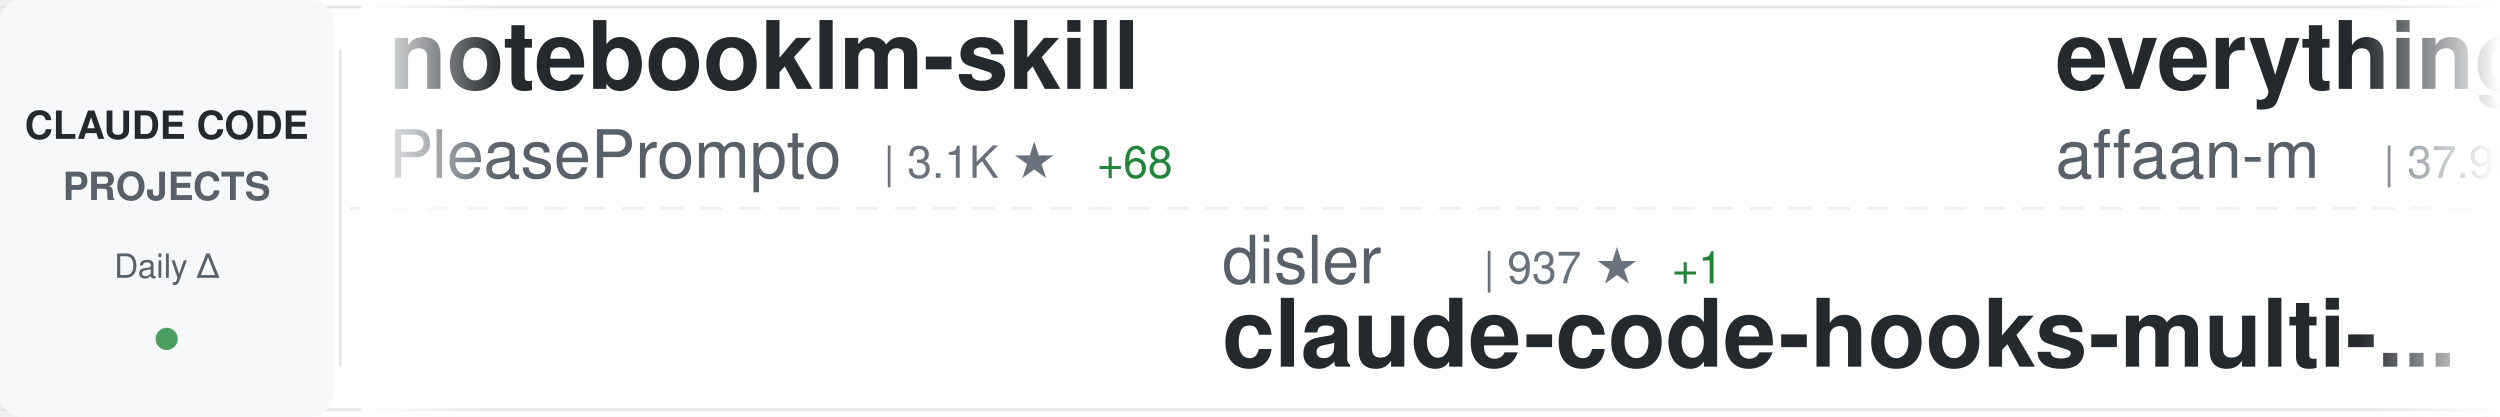
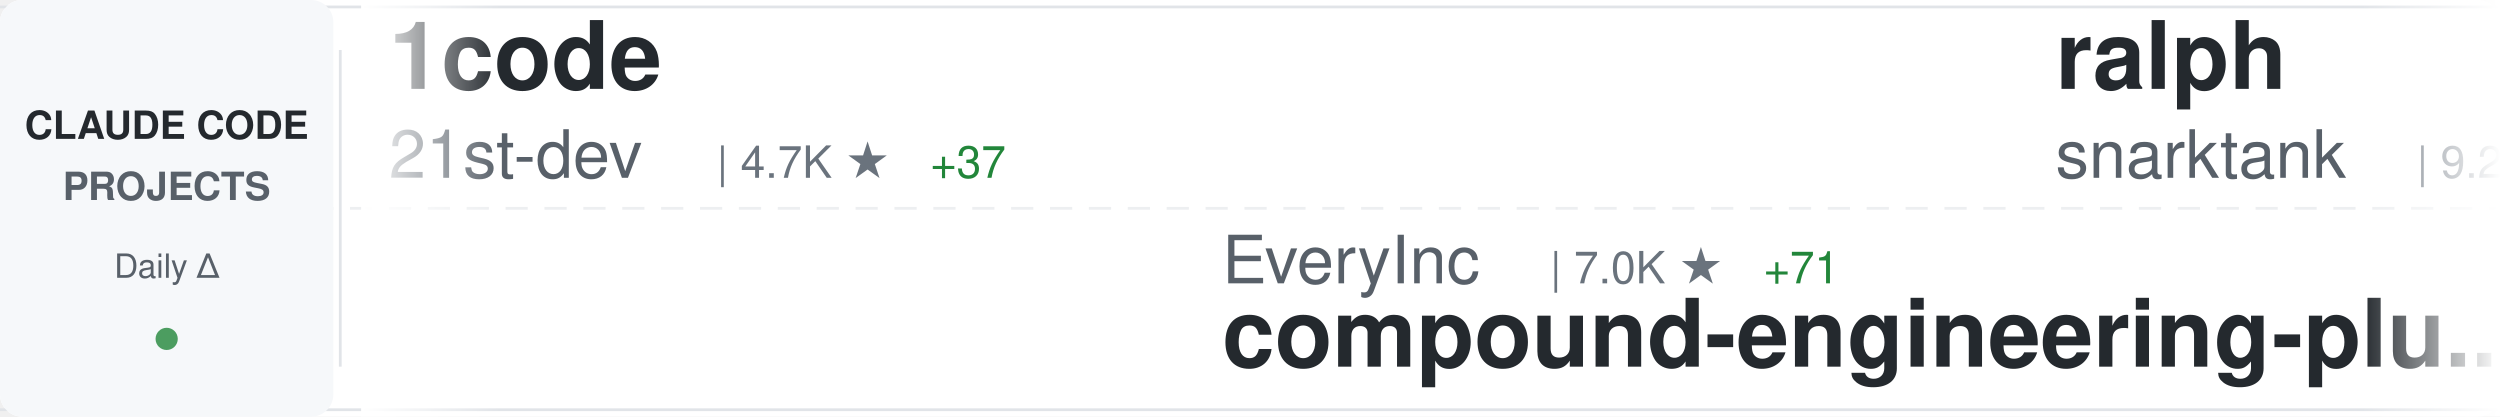
<svg xmlns="http://www.w3.org/2000/svg" width="900" height="150">
  <defs>
    <linearGradient id="awesomeLeftFade" x1="0%" y1="0%" x2="100%" y2="0%">
      <stop offset="0%" style="stop-color:#ffffff;stop-opacity:1" />
      <stop offset="100%" style="stop-color:#ffffff;stop-opacity:0" />
    </linearGradient>
    <linearGradient id="awesomeRightFade" x1="0%" y1="0%" x2="100%" y2="0%">
      <stop offset="0%" style="stop-color:#ffffff;stop-opacity:0" />
      <stop offset="100%" style="stop-color:#ffffff;stop-opacity:1" />
    </linearGradient>
  </defs>
  <rect width="900" height="150" fill="#ffffff" rx="8" />
  <rect x="0" y="2" width="900" height="1" fill="#e1e4e8" />
  <rect x="0" y="147" width="900" height="1" fill="#e1e4e8" />
  <line x1="0" y1="75" x2="900" y2="75" stroke="#e1e4e8" stroke-width="1" stroke-dasharray="8 6" opacity="0.6" />
  <rect x="0" y="0" width="120" height="150" fill="#f6f8fa" rx="8" />
  <text x="60" y="50" font-family="-apple-system, BlinkMacSystemFont, 'Segoe UI', Helvetica, Arial, sans-serif" font-size="14" font-weight="600" fill="#24292e" text-anchor="middle">CLAUDE CODE</text>
  <text x="60" y="72" font-family="-apple-system, BlinkMacSystemFont, 'Segoe UI', Helvetica, Arial, sans-serif" font-size="14" font-weight="600" fill="#586069" text-anchor="middle">PROJECTS</text>
  <text x="60" y="100" font-family="-apple-system, BlinkMacSystemFont, 'Segoe UI', Helvetica, Arial, sans-serif" font-size="12" font-weight="500" fill="#586069" text-anchor="middle">Daily Δ</text>
  <circle cx="60" cy="122" r="4" fill="#22863a" opacity="0.8" />
  <rect x="122" y="18" width="1" height="114" fill="#e1e4e8" />
  <clipPath id="awesomeTickerClip">
    <rect x="130" y="0" width="770" height="150" />
  </clipPath>
  <g clip-path="url(#awesomeTickerClip)">
    <g id="awesomeTickerItems">
      <animateTransform attributeName="transform" attributeType="XML" type="translate" from="0 0" to="-3000 0" dur="54s" repeatCount="indefinite" />
      <g transform="translate(0, 0)">
-         <text x="140" y="32" font-family="-apple-system, BlinkMacSystemFont, 'Segoe UI', Helvetica, Arial, sans-serif" font-size="34" font-weight="600" fill="#24292e">notebooklm-skill</text>
-         <text x="140" y="64" font-family="-apple-system, BlinkMacSystemFont, 'Segoe UI', Helvetica, Arial, sans-serif" font-size="24" font-weight="400" fill="#586069">PleasePrompto</text>
-         <text x="318" y="64" font-family="-apple-system, BlinkMacSystemFont, 'Segoe UI', Helvetica, Arial, sans-serif" font-size="16" font-weight="500" fill="#6a737d">| 3.1K ★</text>
-         <text x="395" y="64" font-family="-apple-system, BlinkMacSystemFont, 'Segoe UI', Helvetica, Arial, sans-serif" font-size="16" font-weight="500" fill="#22863a"> +68</text>
+         <text x="140" y="32" font-family="-apple-system, BlinkMacSystemFont, 'Segoe UI', Helvetica, Arial, sans-serif" font-size="34" font-weight="600" fill="#24292e">1code</text>
+         <text x="140" y="64" font-family="-apple-system, BlinkMacSystemFont, 'Segoe UI', Helvetica, Arial, sans-serif" font-size="24" font-weight="400" fill="#586069">21st-dev</text>
+         <text x="258" y="64" font-family="-apple-system, BlinkMacSystemFont, 'Segoe UI', Helvetica, Arial, sans-serif" font-size="16" font-weight="500" fill="#6a737d">| 4.7K ★</text>
+         <text x="335" y="64" font-family="-apple-system, BlinkMacSystemFont, 'Segoe UI', Helvetica, Arial, sans-serif" font-size="16" font-weight="500" fill="#22863a"> +37</text>
      </g>
      <g transform="translate(300, 0)">
-         <text x="140" y="102" font-family="-apple-system, BlinkMacSystemFont, 'Segoe UI', Helvetica, Arial, sans-serif" font-size="24" font-weight="400" fill="#586069">disler</text>
-         <text x="234" y="102" font-family="-apple-system, BlinkMacSystemFont, 'Segoe UI', Helvetica, Arial, sans-serif" font-size="16" font-weight="500" fill="#6a737d">| 937 ★</text>
-         <text x="302" y="102" font-family="-apple-system, BlinkMacSystemFont, 'Segoe UI', Helvetica, Arial, sans-serif" font-size="16" font-weight="500" fill="#22863a"> +1</text>
-         <text x="140" y="132" font-family="-apple-system, BlinkMacSystemFont, 'Segoe UI', Helvetica, Arial, sans-serif" font-size="34" font-weight="600" fill="#24292e">claude-code-hooks-multi-...</text>
+         <text x="140" y="102" font-family="-apple-system, BlinkMacSystemFont, 'Segoe UI', Helvetica, Arial, sans-serif" font-size="24" font-weight="400" fill="#586069">EveryInc</text>
+         <text x="258" y="102" font-family="-apple-system, BlinkMacSystemFont, 'Segoe UI', Helvetica, Arial, sans-serif" font-size="16" font-weight="500" fill="#6a737d">| 7.0K ★</text>
+         <text x="335" y="102" font-family="-apple-system, BlinkMacSystemFont, 'Segoe UI', Helvetica, Arial, sans-serif" font-size="16" font-weight="500" fill="#22863a"> +71</text>
+         <text x="140" y="132" font-family="-apple-system, BlinkMacSystemFont, 'Segoe UI', Helvetica, Arial, sans-serif" font-size="34" font-weight="600" fill="#24292e">compound-engineering-plu...</text>
      </g>
      <g transform="translate(600, 0)">
-         <text x="140" y="32" font-family="-apple-system, BlinkMacSystemFont, 'Segoe UI', Helvetica, Arial, sans-serif" font-size="34" font-weight="600" fill="#24292e">everything-claude-code</text>
-         <text x="140" y="64" font-family="-apple-system, BlinkMacSystemFont, 'Segoe UI', Helvetica, Arial, sans-serif" font-size="24" font-weight="400" fill="#586069">affaan-m</text>
-         <text x="258" y="64" font-family="-apple-system, BlinkMacSystemFont, 'Segoe UI', Helvetica, Arial, sans-serif" font-size="16" font-weight="500" fill="#6a737d">| 37.9K ★</text>
-         <text x="344" y="64" font-family="-apple-system, BlinkMacSystemFont, 'Segoe UI', Helvetica, Arial, sans-serif" font-size="16" font-weight="500" fill="#22863a"> +970</text>
+         <text x="140" y="32" font-family="-apple-system, BlinkMacSystemFont, 'Segoe UI', Helvetica, Arial, sans-serif" font-size="34" font-weight="600" fill="#24292e">ralph</text>
+         <text x="140" y="64" font-family="-apple-system, BlinkMacSystemFont, 'Segoe UI', Helvetica, Arial, sans-serif" font-size="24" font-weight="400" fill="#586069">snarktank</text>
+         <text x="270" y="64" font-family="-apple-system, BlinkMacSystemFont, 'Segoe UI', Helvetica, Arial, sans-serif" font-size="16" font-weight="500" fill="#6a737d">| 9.2K ★</text>
+         <text x="347" y="64" font-family="-apple-system, BlinkMacSystemFont, 'Segoe UI', Helvetica, Arial, sans-serif" font-size="16" font-weight="500" fill="#22863a"> +124</text>
      </g>
      <g transform="translate(900, 0)">
-         <text x="140" y="102" font-family="-apple-system, BlinkMacSystemFont, 'Segoe UI', Helvetica, Arial, sans-serif" font-size="24" font-weight="400" fill="#586069">jarrodwatts</text>
-         <text x="294" y="102" font-family="-apple-system, BlinkMacSystemFont, 'Segoe UI', Helvetica, Arial, sans-serif" font-size="16" font-weight="500" fill="#6a737d">| 900 ★</text>
-         <text x="362" y="102" font-family="-apple-system, BlinkMacSystemFont, 'Segoe UI', Helvetica, Arial, sans-serif" font-size="16" font-weight="500" fill="#22863a"> +9</text>
-         <text x="140" y="132" font-family="-apple-system, BlinkMacSystemFont, 'Segoe UI', Helvetica, Arial, sans-serif" font-size="34" font-weight="600" fill="#24292e">claude-code-config</text>
+         <text x="140" y="102" font-family="-apple-system, BlinkMacSystemFont, 'Segoe UI', Helvetica, Arial, sans-serif" font-size="24" font-weight="400" fill="#586069">anomalyco</text>
+         <text x="270" y="102" font-family="-apple-system, BlinkMacSystemFont, 'Segoe UI', Helvetica, Arial, sans-serif" font-size="16" font-weight="500" fill="#6a737d">| 95.8K ★</text>
+         <text x="356" y="102" font-family="-apple-system, BlinkMacSystemFont, 'Segoe UI', Helvetica, Arial, sans-serif" font-size="16" font-weight="500" fill="#22863a"> +1.1K</text>
+         <text x="140" y="132" font-family="-apple-system, BlinkMacSystemFont, 'Segoe UI', Helvetica, Arial, sans-serif" font-size="34" font-weight="600" fill="#24292e">opencode</text>
      </g>
      <g transform="translate(1200, 0)">
-         <text x="140" y="32" font-family="-apple-system, BlinkMacSystemFont, 'Segoe UI', Helvetica, Arial, sans-serif" font-size="34" font-weight="600" fill="#24292e">vibe-kanban</text>
-         <text x="140" y="64" font-family="-apple-system, BlinkMacSystemFont, 'Segoe UI', Helvetica, Arial, sans-serif" font-size="24" font-weight="400" fill="#586069">BloopAI</text>
-         <text x="246" y="64" font-family="-apple-system, BlinkMacSystemFont, 'Segoe UI', Helvetica, Arial, sans-serif" font-size="16" font-weight="500" fill="#6a737d">| 20.2K ★</text>
-         <text x="332" y="64" font-family="-apple-system, BlinkMacSystemFont, 'Segoe UI', Helvetica, Arial, sans-serif" font-size="16" font-weight="500" fill="#22863a"> +160</text>
+         <text x="140" y="32" font-family="-apple-system, BlinkMacSystemFont, 'Segoe UI', Helvetica, Arial, sans-serif" font-size="34" font-weight="600" fill="#24292e">claude-code-tresor</text>
+         <text x="140" y="64" font-family="-apple-system, BlinkMacSystemFont, 'Segoe UI', Helvetica, Arial, sans-serif" font-size="24" font-weight="400" fill="#586069">alirezarezvani</text>
+         <text x="330" y="64" font-family="-apple-system, BlinkMacSystemFont, 'Segoe UI', Helvetica, Arial, sans-serif" font-size="16" font-weight="500" fill="#6a737d">| 492 ★</text>
+         <text x="398" y="64" font-family="-apple-system, BlinkMacSystemFont, 'Segoe UI', Helvetica, Arial, sans-serif" font-size="16" font-weight="500" fill="#22863a"> +3</text>
      </g>
      <g transform="translate(1500, 0)">
-         <text x="140" y="102" font-family="-apple-system, BlinkMacSystemFont, 'Segoe UI', Helvetica, Arial, sans-serif" font-size="24" font-weight="400" fill="#586069">anthropics</text>
-         <text x="282" y="102" font-family="-apple-system, BlinkMacSystemFont, 'Segoe UI', Helvetica, Arial, sans-serif" font-size="16" font-weight="500" fill="#6a737d">| 1.3K ★</text>
-         <text x="359" y="102" font-family="-apple-system, BlinkMacSystemFont, 'Segoe UI', Helvetica, Arial, sans-serif" font-size="16" font-weight="500" fill="#22863a"> +10</text>
-         <text x="140" y="132" font-family="-apple-system, BlinkMacSystemFont, 'Segoe UI', Helvetica, Arial, sans-serif" font-size="34" font-weight="600" fill="#24292e">claude-agent-sdk-demos</text>
+         <text x="140" y="102" font-family="-apple-system, BlinkMacSystemFont, 'Segoe UI', Helvetica, Arial, sans-serif" font-size="24" font-weight="400" fill="#586069">1rgs</text>
+         <text x="210" y="102" font-family="-apple-system, BlinkMacSystemFont, 'Segoe UI', Helvetica, Arial, sans-serif" font-size="16" font-weight="500" fill="#6a737d">| 3.0K ★</text>
+         <text x="287" y="102" font-family="-apple-system, BlinkMacSystemFont, 'Segoe UI', Helvetica, Arial, sans-serif" font-size="16" font-weight="500" fill="#22863a"> +6</text>
+         <text x="140" y="132" font-family="-apple-system, BlinkMacSystemFont, 'Segoe UI', Helvetica, Arial, sans-serif" font-size="34" font-weight="600" fill="#24292e">claude-code-proxy</text>
      </g>
      <g transform="translate(1800, 0)">
-         <text x="140" y="32" font-family="-apple-system, BlinkMacSystemFont, 'Segoe UI', Helvetica, Arial, sans-serif" font-size="34" font-weight="600" fill="#24292e">claude-code-guide</text>
-         <text x="140" y="64" font-family="-apple-system, BlinkMacSystemFont, 'Segoe UI', Helvetica, Arial, sans-serif" font-size="24" font-weight="400" fill="#586069">zebbern</text>
-         <text x="246" y="64" font-family="-apple-system, BlinkMacSystemFont, 'Segoe UI', Helvetica, Arial, sans-serif" font-size="16" font-weight="500" fill="#6a737d">| 3.3K ★</text>
-         <text x="323" y="64" font-family="-apple-system, BlinkMacSystemFont, 'Segoe UI', Helvetica, Arial, sans-serif" font-size="16" font-weight="500" fill="#22863a"> +9</text>
+         <text x="140" y="32" font-family="-apple-system, BlinkMacSystemFont, 'Segoe UI', Helvetica, Arial, sans-serif" font-size="34" font-weight="600" fill="#24292e">browser-use</text>
+         <text x="140" y="64" font-family="-apple-system, BlinkMacSystemFont, 'Segoe UI', Helvetica, Arial, sans-serif" font-size="24" font-weight="400" fill="#586069">browser-use</text>
+         <text x="294" y="64" font-family="-apple-system, BlinkMacSystemFont, 'Segoe UI', Helvetica, Arial, sans-serif" font-size="16" font-weight="500" fill="#6a737d">| 77.6K ★</text>
+         <text x="380" y="64" font-family="-apple-system, BlinkMacSystemFont, 'Segoe UI', Helvetica, Arial, sans-serif" font-size="16" font-weight="500" fill="#22863a"> +76</text>
      </g>
      <g transform="translate(2100, 0)">
-         <text x="140" y="102" font-family="-apple-system, BlinkMacSystemFont, 'Segoe UI', Helvetica, Arial, sans-serif" font-size="24" font-weight="400" fill="#586069">VoltAgent</text>
-         <text x="270" y="102" font-family="-apple-system, BlinkMacSystemFont, 'Segoe UI', Helvetica, Arial, sans-serif" font-size="16" font-weight="500" fill="#6a737d">| 9.4K ★</text>
-         <text x="347" y="102" font-family="-apple-system, BlinkMacSystemFont, 'Segoe UI', Helvetica, Arial, sans-serif" font-size="16" font-weight="500" fill="#22863a"> +99</text>
-         <text x="140" y="132" font-family="-apple-system, BlinkMacSystemFont, 'Segoe UI', Helvetica, Arial, sans-serif" font-size="34" font-weight="600" fill="#24292e">awesome-claude-code-suba...</text>
+         <text x="140" y="102" font-family="-apple-system, BlinkMacSystemFont, 'Segoe UI', Helvetica, Arial, sans-serif" font-size="24" font-weight="400" fill="#586069">manzaltu</text>
+         <text x="258" y="102" font-family="-apple-system, BlinkMacSystemFont, 'Segoe UI', Helvetica, Arial, sans-serif" font-size="16" font-weight="500" fill="#6a737d">| 1.3K ★</text>
+         <text x="335" y="102" font-family="-apple-system, BlinkMacSystemFont, 'Segoe UI', Helvetica, Arial, sans-serif" font-size="16" font-weight="500" fill="#22863a"> +3</text>
+         <text x="140" y="132" font-family="-apple-system, BlinkMacSystemFont, 'Segoe UI', Helvetica, Arial, sans-serif" font-size="34" font-weight="600" fill="#24292e">claude-code-ide.el</text>
      </g>
      <g transform="translate(2400, 0)">
-         <text x="140" y="32" font-family="-apple-system, BlinkMacSystemFont, 'Segoe UI', Helvetica, Arial, sans-serif" font-size="34" font-weight="600" fill="#24292e">claude-code-cookbook</text>
-         <text x="140" y="64" font-family="-apple-system, BlinkMacSystemFont, 'Segoe UI', Helvetica, Arial, sans-serif" font-size="24" font-weight="400" fill="#586069">wasabeef</text>
-         <text x="258" y="64" font-family="-apple-system, BlinkMacSystemFont, 'Segoe UI', Helvetica, Arial, sans-serif" font-size="16" font-weight="500" fill="#6a737d">| 993 ★</text>
-         <text x="326" y="64" font-family="-apple-system, BlinkMacSystemFont, 'Segoe UI', Helvetica, Arial, sans-serif" font-size="16" font-weight="500" fill="#22863a"> +2</text>
+         <text x="140" y="32" font-family="-apple-system, BlinkMacSystemFont, 'Segoe UI', Helvetica, Arial, sans-serif" font-size="34" font-weight="600" fill="#24292e">claude-coder</text>
+         <text x="140" y="64" font-family="-apple-system, BlinkMacSystemFont, 'Segoe UI', Helvetica, Arial, sans-serif" font-size="24" font-weight="400" fill="#586069">kodu-ai</text>
+         <text x="246" y="64" font-family="-apple-system, BlinkMacSystemFont, 'Segoe UI', Helvetica, Arial, sans-serif" font-size="16" font-weight="500" fill="#6a737d">| 5.3K ★</text>
+         <text x="323" y="64" font-family="-apple-system, BlinkMacSystemFont, 'Segoe UI', Helvetica, Arial, sans-serif" font-size="16" font-weight="500" fill="#22863a"> +1</text>
      </g>
      <g transform="translate(2700, 0)">
-         <text x="140" y="102" font-family="-apple-system, BlinkMacSystemFont, 'Segoe UI', Helvetica, Arial, sans-serif" font-size="24" font-weight="400" fill="#586069">anthropics</text>
-         <text x="282" y="102" font-family="-apple-system, BlinkMacSystemFont, 'Segoe UI', Helvetica, Arial, sans-serif" font-size="16" font-weight="500" fill="#6a737d">| 565 ★</text>
-         <text x="140" y="132" font-family="-apple-system, BlinkMacSystemFont, 'Segoe UI', Helvetica, Arial, sans-serif" font-size="34" font-weight="600" fill="#24292e">claude-code-base-action</text>
+         <text x="140" y="102" font-family="-apple-system, BlinkMacSystemFont, 'Segoe UI', Helvetica, Arial, sans-serif" font-size="24" font-weight="400" fill="#586069">https-deeplearning-ai</text>
+         <text x="414" y="102" font-family="-apple-system, BlinkMacSystemFont, 'Segoe UI', Helvetica, Arial, sans-serif" font-size="16" font-weight="500" fill="#6a737d">| 392 ★</text>
+         <text x="482" y="102" font-family="-apple-system, BlinkMacSystemFont, 'Segoe UI', Helvetica, Arial, sans-serif" font-size="16" font-weight="500" fill="#22863a"> +1</text>
+         <text x="140" y="132" font-family="-apple-system, BlinkMacSystemFont, 'Segoe UI', Helvetica, Arial, sans-serif" font-size="34" font-weight="600" fill="#24292e">sc-claude-code-files</text>
      </g>
      <g transform="translate(3000, 0)">
-         <text x="140" y="32" font-family="-apple-system, BlinkMacSystemFont, 'Segoe UI', Helvetica, Arial, sans-serif" font-size="34" font-weight="600" fill="#24292e">notebooklm-skill</text>
-         <text x="140" y="64" font-family="-apple-system, BlinkMacSystemFont, 'Segoe UI', Helvetica, Arial, sans-serif" font-size="24" font-weight="400" fill="#586069">PleasePrompto</text>
-         <text x="318" y="64" font-family="-apple-system, BlinkMacSystemFont, 'Segoe UI', Helvetica, Arial, sans-serif" font-size="16" font-weight="500" fill="#6a737d">| 3.1K ★</text>
-         <text x="395" y="64" font-family="-apple-system, BlinkMacSystemFont, 'Segoe UI', Helvetica, Arial, sans-serif" font-size="16" font-weight="500" fill="#22863a"> +68</text>
+         <text x="140" y="32" font-family="-apple-system, BlinkMacSystemFont, 'Segoe UI', Helvetica, Arial, sans-serif" font-size="34" font-weight="600" fill="#24292e">1code</text>
+         <text x="140" y="64" font-family="-apple-system, BlinkMacSystemFont, 'Segoe UI', Helvetica, Arial, sans-serif" font-size="24" font-weight="400" fill="#586069">21st-dev</text>
+         <text x="258" y="64" font-family="-apple-system, BlinkMacSystemFont, 'Segoe UI', Helvetica, Arial, sans-serif" font-size="16" font-weight="500" fill="#6a737d">| 4.7K ★</text>
+         <text x="335" y="64" font-family="-apple-system, BlinkMacSystemFont, 'Segoe UI', Helvetica, Arial, sans-serif" font-size="16" font-weight="500" fill="#22863a"> +37</text>
      </g>
      <g transform="translate(3300, 0)">
-         <text x="140" y="102" font-family="-apple-system, BlinkMacSystemFont, 'Segoe UI', Helvetica, Arial, sans-serif" font-size="24" font-weight="400" fill="#586069">disler</text>
-         <text x="234" y="102" font-family="-apple-system, BlinkMacSystemFont, 'Segoe UI', Helvetica, Arial, sans-serif" font-size="16" font-weight="500" fill="#6a737d">| 937 ★</text>
-         <text x="302" y="102" font-family="-apple-system, BlinkMacSystemFont, 'Segoe UI', Helvetica, Arial, sans-serif" font-size="16" font-weight="500" fill="#22863a"> +1</text>
-         <text x="140" y="132" font-family="-apple-system, BlinkMacSystemFont, 'Segoe UI', Helvetica, Arial, sans-serif" font-size="34" font-weight="600" fill="#24292e">claude-code-hooks-multi-...</text>
+         <text x="140" y="102" font-family="-apple-system, BlinkMacSystemFont, 'Segoe UI', Helvetica, Arial, sans-serif" font-size="24" font-weight="400" fill="#586069">EveryInc</text>
+         <text x="258" y="102" font-family="-apple-system, BlinkMacSystemFont, 'Segoe UI', Helvetica, Arial, sans-serif" font-size="16" font-weight="500" fill="#6a737d">| 7.0K ★</text>
+         <text x="335" y="102" font-family="-apple-system, BlinkMacSystemFont, 'Segoe UI', Helvetica, Arial, sans-serif" font-size="16" font-weight="500" fill="#22863a"> +71</text>
+         <text x="140" y="132" font-family="-apple-system, BlinkMacSystemFont, 'Segoe UI', Helvetica, Arial, sans-serif" font-size="34" font-weight="600" fill="#24292e">compound-engineering-plu...</text>
      </g>
      <g transform="translate(3600, 0)">
-         <text x="140" y="32" font-family="-apple-system, BlinkMacSystemFont, 'Segoe UI', Helvetica, Arial, sans-serif" font-size="34" font-weight="600" fill="#24292e">everything-claude-code</text>
-         <text x="140" y="64" font-family="-apple-system, BlinkMacSystemFont, 'Segoe UI', Helvetica, Arial, sans-serif" font-size="24" font-weight="400" fill="#586069">affaan-m</text>
-         <text x="258" y="64" font-family="-apple-system, BlinkMacSystemFont, 'Segoe UI', Helvetica, Arial, sans-serif" font-size="16" font-weight="500" fill="#6a737d">| 37.9K ★</text>
-         <text x="344" y="64" font-family="-apple-system, BlinkMacSystemFont, 'Segoe UI', Helvetica, Arial, sans-serif" font-size="16" font-weight="500" fill="#22863a"> +970</text>
+         <text x="140" y="32" font-family="-apple-system, BlinkMacSystemFont, 'Segoe UI', Helvetica, Arial, sans-serif" font-size="34" font-weight="600" fill="#24292e">ralph</text>
+         <text x="140" y="64" font-family="-apple-system, BlinkMacSystemFont, 'Segoe UI', Helvetica, Arial, sans-serif" font-size="24" font-weight="400" fill="#586069">snarktank</text>
+         <text x="270" y="64" font-family="-apple-system, BlinkMacSystemFont, 'Segoe UI', Helvetica, Arial, sans-serif" font-size="16" font-weight="500" fill="#6a737d">| 9.2K ★</text>
+         <text x="347" y="64" font-family="-apple-system, BlinkMacSystemFont, 'Segoe UI', Helvetica, Arial, sans-serif" font-size="16" font-weight="500" fill="#22863a"> +124</text>
      </g>
      <g transform="translate(3900, 0)">
-         <text x="140" y="102" font-family="-apple-system, BlinkMacSystemFont, 'Segoe UI', Helvetica, Arial, sans-serif" font-size="24" font-weight="400" fill="#586069">jarrodwatts</text>
-         <text x="294" y="102" font-family="-apple-system, BlinkMacSystemFont, 'Segoe UI', Helvetica, Arial, sans-serif" font-size="16" font-weight="500" fill="#6a737d">| 900 ★</text>
-         <text x="362" y="102" font-family="-apple-system, BlinkMacSystemFont, 'Segoe UI', Helvetica, Arial, sans-serif" font-size="16" font-weight="500" fill="#22863a"> +9</text>
-         <text x="140" y="132" font-family="-apple-system, BlinkMacSystemFont, 'Segoe UI', Helvetica, Arial, sans-serif" font-size="34" font-weight="600" fill="#24292e">claude-code-config</text>
+         <text x="140" y="102" font-family="-apple-system, BlinkMacSystemFont, 'Segoe UI', Helvetica, Arial, sans-serif" font-size="24" font-weight="400" fill="#586069">anomalyco</text>
+         <text x="270" y="102" font-family="-apple-system, BlinkMacSystemFont, 'Segoe UI', Helvetica, Arial, sans-serif" font-size="16" font-weight="500" fill="#6a737d">| 95.8K ★</text>
+         <text x="356" y="102" font-family="-apple-system, BlinkMacSystemFont, 'Segoe UI', Helvetica, Arial, sans-serif" font-size="16" font-weight="500" fill="#22863a"> +1.1K</text>
+         <text x="140" y="132" font-family="-apple-system, BlinkMacSystemFont, 'Segoe UI', Helvetica, Arial, sans-serif" font-size="34" font-weight="600" fill="#24292e">opencode</text>
      </g>
    </g>
  </g>
  <rect x="130" y="0" width="50" height="150" fill="url(#awesomeLeftFade)" />
  <rect x="850" y="0" width="50" height="150" fill="url(#awesomeRightFade)" />
</svg>
